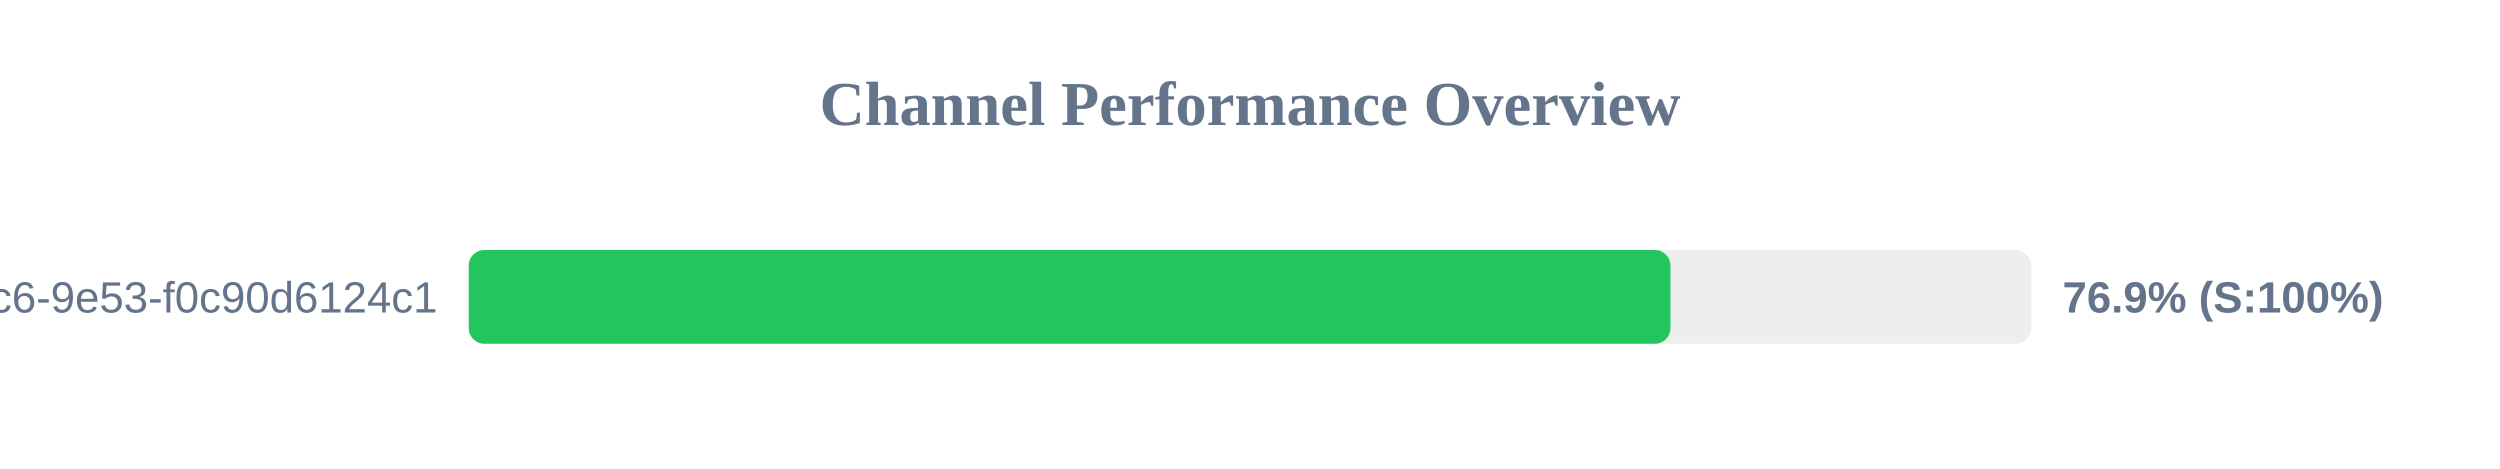
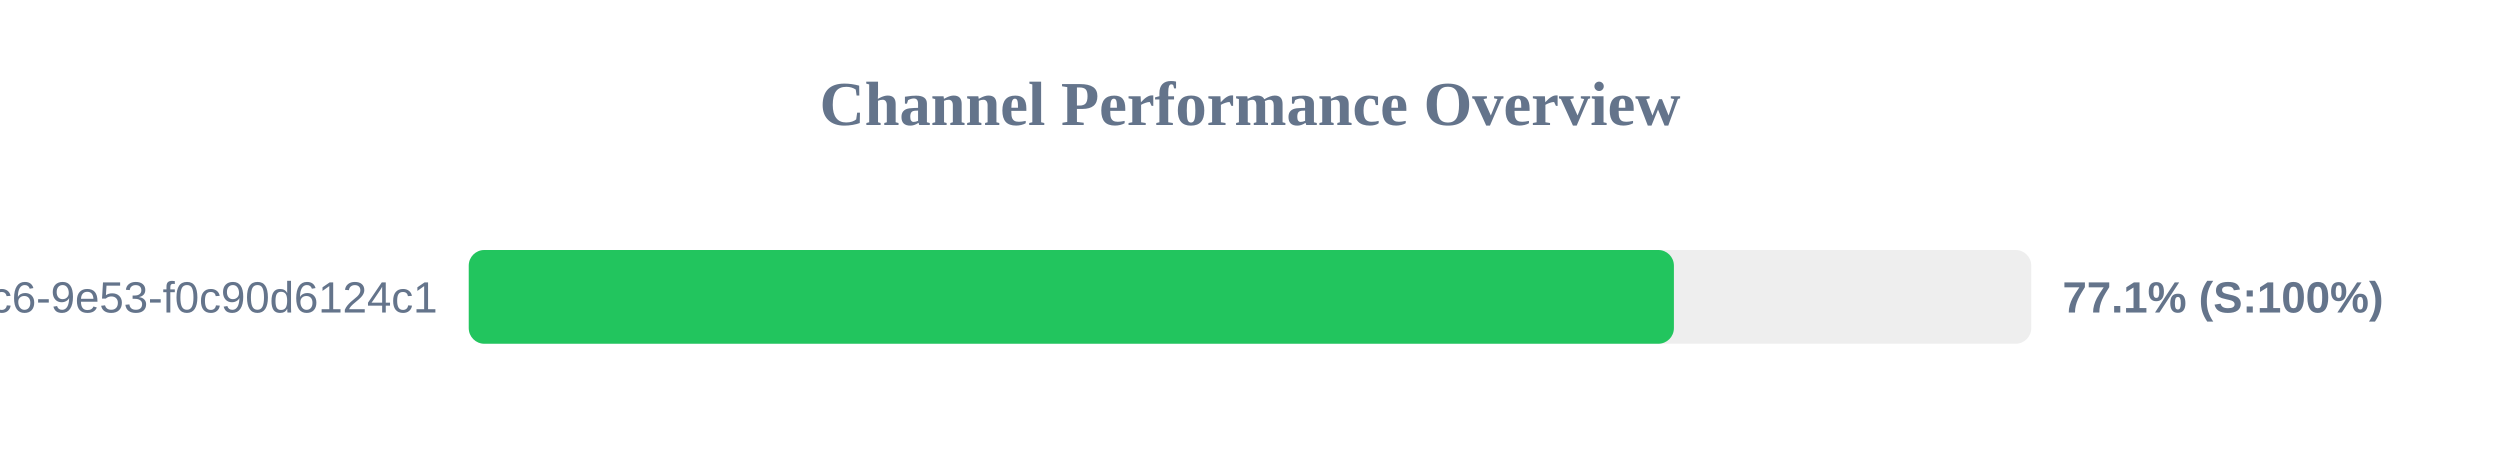
<svg xmlns="http://www.w3.org/2000/svg" width="800" height="150" version="1.1">
  <style>
        .row { font: 14px Arial; fill: #64748b; }
        .score { font: bold 14px Arial; fill: #64748b; }
    </style>
  <text x="400" y="40" text-anchor="middle" font-size="20px" font-weight="bold" fill="#64748b">Channel Performance Overview</text>
  <rect x="150" y="80" width="500" height="30" fill="#eee" rx="5" />
-   <rect x="150" y="80" width="384.55" height="30" fill="#22c55e" rx="5" />
+   <rect x="150" y="80" width="385.65" height="30" fill="#22c55e" rx="5" />
  <text x="140" y="100" text-anchor="end" class="row">?uuid=4685eb2a-5ddb-4dc6-9e53-f0c90d6124c1</text>
-   <text x="660" y="100" text-anchor="start" class="score">76.9% (S:100%)</text>
+   <text x="660" y="100" text-anchor="start" class="score">77.1% (S:100%)</text>
</svg>
